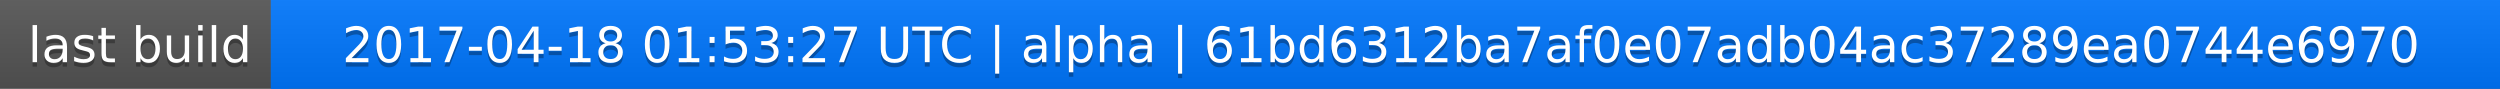
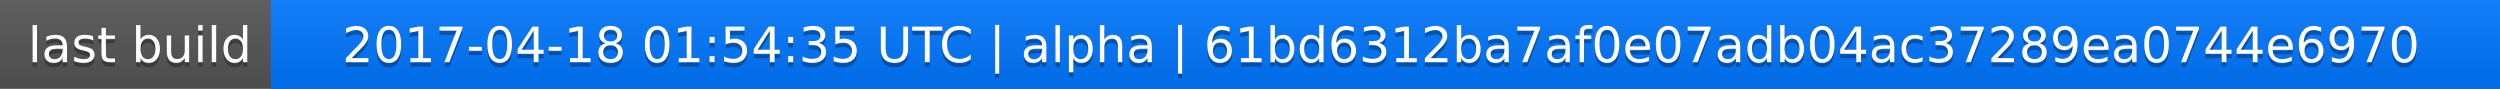
<svg xmlns="http://www.w3.org/2000/svg" width="563" height="20">
  <linearGradient id="a" x2="0" y2="100%">
    <stop offset="0" stop-color="#bbb" stop-opacity=".1" />
    <stop offset="1" stop-opacity=".1" />
  </linearGradient>
  <rect rx="0" width="563" height="20" fill="#555" />
  <rect rx="0" x="61" width="502" height="20" fill="#07f" />
  <path fill="#07f" d="M61 0h4v20h-4z" />
  <rect rx="0" width="563" height="20" fill="url(#a)" />
  <g fill="#fff" text-anchor="middle" font-family="DejaVu Sans,Verdana,Geneva,sans-serif" font-size="11">
    <text x="31.5" y="15" fill="#010101" fill-opacity=".3">last build</text>
    <text x="31.5" y="14">last build</text>
-     <text x="311" y="15" fill="#010101" fill-opacity=".3">2017-04-18 01:53:27 UTC | alpha | 61bd6312ba7af0e07adb04ac37289ea0744e6970</text>
-     <text x="311" y="14">2017-04-18 01:53:27 UTC | alpha | 61bd6312ba7af0e07adb04ac37289ea0744e6970</text>
+     <text x="311" y="15" fill="#010101" fill-opacity=".3">2017-04-18 01:54:35 UTC | alpha | 61bd6312ba7af0e07adb04ac37289ea0744e6970</text>
+     <text x="311" y="14">2017-04-18 01:54:35 UTC | alpha | 61bd6312ba7af0e07adb04ac37289ea0744e6970</text>
  </g>
</svg>
